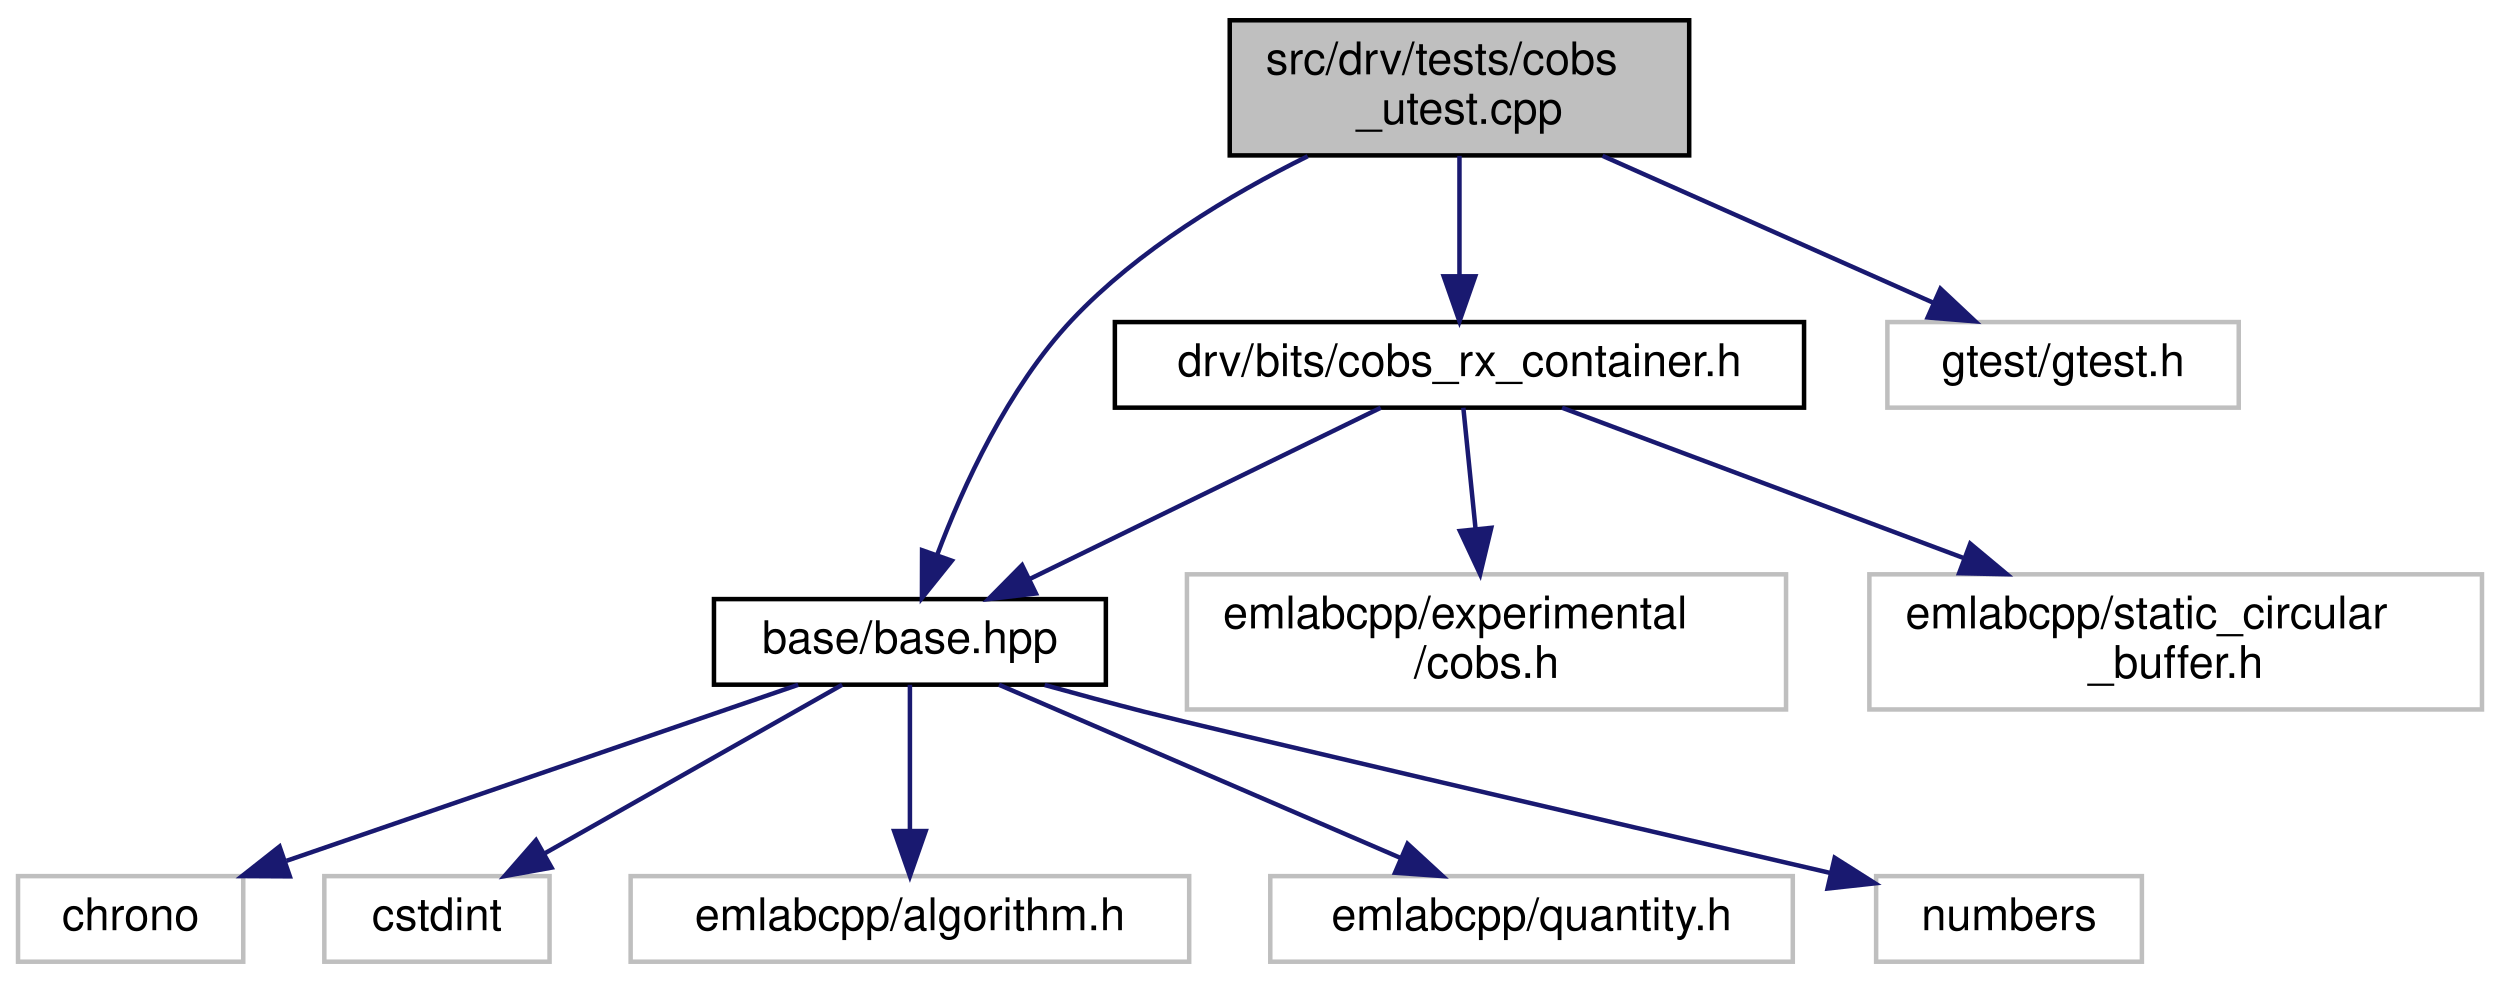
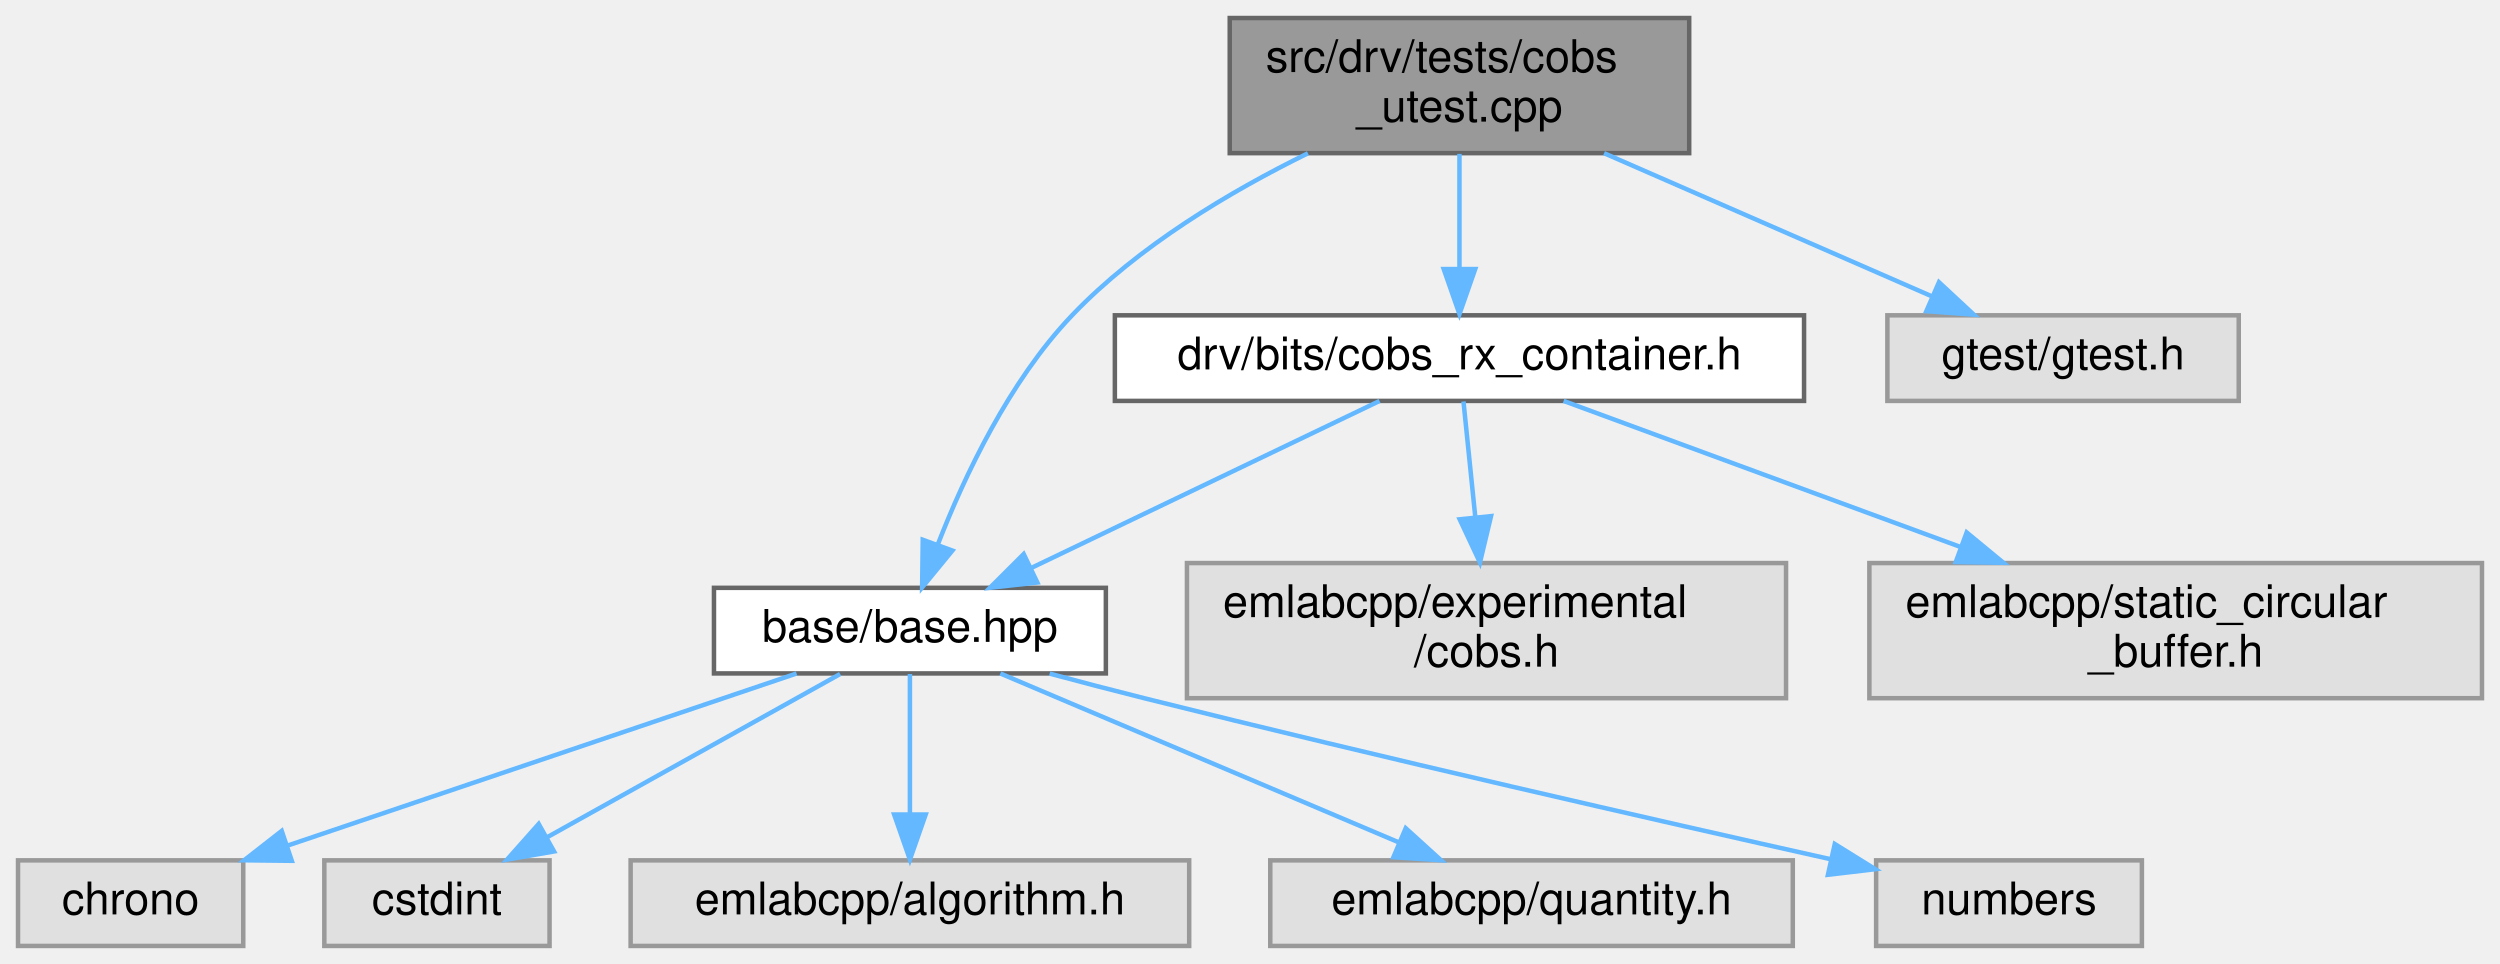
- <svg xmlns="http://www.w3.org/2000/svg" xmlns:xlink="http://www.w3.org/1999/xlink" width="555pt" height="218pt" viewBox="0.00 0.00 555.00 218.00">
-   <g id="graph0" class="graph" transform="scale(1 1) rotate(0) translate(4 214)">
-     <polygon fill="white" stroke="transparent" points="-4,4 -4,-214 551,-214 551,4 -4,4" />
-     <g id="node1" class="node">
-       <g id="a_node1">
+ <svg xmlns="http://www.w3.org/2000/svg" xmlns:xlink="http://www.w3.org/1999/xlink" width="555pt" height="214pt" viewBox="0.00 0.00 555.00 214.00">
+   <g id="graph0" class="graph" transform="scale(1 1) rotate(0) translate(4 210)">
+     <g id="Node000001" class="node">
+       <g id="a_Node000001">
        <a xlink:title=" ">
-           <polygon fill="#bfbfbf" stroke="black" points="269,-179.5 269,-209.5 371,-209.5 371,-179.5 269,-179.5" />
-           <text text-anchor="start" x="277" y="-197.5" font-family="Helvetica,sans-Serif" font-size="10.00">src/drv/tests/cobs</text>
-           <text text-anchor="middle" x="320" y="-186.5" font-family="Helvetica,sans-Serif" font-size="10.00">_utest.cpp</text>
+           <polygon fill="#999999" stroke="#666666" points="371,-206 269,-206 269,-176 371,-176 371,-206" />
+           <text text-anchor="start" x="277" y="-194" font-family="Helvetica,sans-Serif" font-size="10.00">src/drv/tests/cobs</text>
+           <text text-anchor="middle" x="320" y="-183" font-family="Helvetica,sans-Serif" font-size="10.00">_utest.cpp</text>
        </a>
      </g>
    </g>
-     <g id="node2" class="node">
-       <g id="a_node2">
+     <g id="Node000002" class="node">
+       <g id="a_Node000002">
        <a xlink:href="base_2base_8hpp.html" target="_top" xlink:title=" ">
-           <polygon fill="white" stroke="black" points="154.5,-62 154.5,-81 241.5,-81 241.5,-62 154.5,-62" />
-           <text text-anchor="middle" x="198" y="-69" font-family="Helvetica,sans-Serif" font-size="10.00">base/base.hpp</text>
+           <polygon fill="white" stroke="#666666" points="241.5,-79.5 154.5,-79.5 154.5,-60.5 241.5,-60.5 241.5,-79.5" />
+           <text text-anchor="middle" x="198" y="-67.5" font-family="Helvetica,sans-Serif" font-size="10.00">base/base.hpp</text>
        </a>
      </g>
    </g>
-     <g id="edge1" class="edge">
-       <path fill="none" stroke="midnightblue" d="M286.31,-179.32C269.03,-170.76 248.61,-158.5 234,-143 219.75,-127.89 209.78,-106.05 204,-90.69" />
-       <polygon fill="midnightblue" stroke="midnightblue" points="207.3,-89.52 200.67,-81.26 200.7,-91.85 207.3,-89.52" />
-     </g>
-     <g id="node8" class="node">
-       <g id="a_node8">
-         <a xlink:href="cobs__rx__container_8h.html" target="_top" xlink:title=" ">
-           <polygon fill="white" stroke="black" points="243.5,-123.5 243.5,-142.5 396.5,-142.5 396.5,-123.5 243.5,-123.5" />
-           <text text-anchor="middle" x="320" y="-130.5" font-family="Helvetica,sans-Serif" font-size="10.00">drv/bits/cobs_rx_container.h</text>
+     <g id="edge1_Node000001_Node000002" class="edge">
+       <g id="a_edge1_Node000001_Node000002">
+         <a xlink:title=" ">
+           <path fill="none" stroke="#63b8ff" d="M286.36,-175.97C269.1,-167.5 248.67,-155.36 234,-140 220.03,-125.38 210.09,-104.27 204.24,-89.25" />
+           <polygon fill="#63b8ff" stroke="#63b8ff" points="207.43,-87.77 200.71,-79.58 200.85,-90.17 207.43,-87.77" />
        </a>
      </g>
    </g>
-     <g id="edge7" class="edge">
-       <path fill="none" stroke="midnightblue" d="M320,-179.4C320,-171.47 320,-161.46 320,-152.86" />
-       <polygon fill="midnightblue" stroke="midnightblue" points="323.5,-152.66 320,-142.66 316.5,-152.66 323.5,-152.66" />
-     </g>
-     <g id="node11" class="node">
-       <g id="a_node11">
-         <a xlink:title=" ">
-           <polygon fill="white" stroke="#bfbfbf" points="415,-123.5 415,-142.5 493,-142.5 493,-123.5 415,-123.5" />
-           <text text-anchor="middle" x="454" y="-130.5" font-family="Helvetica,sans-Serif" font-size="10.00">gtest/gtest.h</text>
+     <g id="Node000008" class="node">
+       <g id="a_Node000008">
+         <a xlink:href="cobs__rx__container_8h.html" target="_top" xlink:title=" ">
+           <polygon fill="white" stroke="#666666" points="396.5,-140 243.5,-140 243.5,-121 396.5,-121 396.5,-140" />
+           <text text-anchor="middle" x="320" y="-128" font-family="Helvetica,sans-Serif" font-size="10.00">drv/bits/cobs_rx_container.h</text>
        </a>
      </g>
    </g>
-     <g id="edge11" class="edge">
-       <path fill="none" stroke="midnightblue" d="M351.76,-179.4C374.04,-169.51 403.59,-156.38 425.19,-146.79" />
-       <polygon fill="midnightblue" stroke="midnightblue" points="426.78,-149.91 434.5,-142.66 423.94,-143.52 426.78,-149.91" />
-     </g>
-     <g id="node3" class="node">
-       <g id="a_node3">
+     <g id="edge7_Node000001_Node000008" class="edge">
+       <g id="a_edge7_Node000001_Node000008">
        <a xlink:title=" ">
-           <polygon fill="white" stroke="#bfbfbf" points="0,-0.5 0,-19.5 50,-19.5 50,-0.5 0,-0.5" />
-           <text text-anchor="middle" x="25" y="-7.5" font-family="Helvetica,sans-Serif" font-size="10.00">chrono</text>
+           <path fill="none" stroke="#63b8ff" d="M320,-175.84C320,-168.21 320,-158.7 320,-150.45" />
+           <polygon fill="#63b8ff" stroke="#63b8ff" points="323.5,-150.27 320,-140.27 316.5,-150.27 323.5,-150.27" />
        </a>
      </g>
    </g>
-     <g id="edge2" class="edge">
-       <path fill="none" stroke="midnightblue" d="M173.21,-61.98C143.41,-51.72 93.21,-34.46 59.6,-22.9" />
-       <polygon fill="midnightblue" stroke="midnightblue" points="60.34,-19.45 49.74,-19.51 58.06,-26.07 60.34,-19.45" />
-     </g>
-     <g id="node4" class="node">
-       <g id="a_node4">
+     <g id="Node000011" class="node">
+       <g id="a_Node000011">
        <a xlink:title=" ">
-           <polygon fill="white" stroke="#bfbfbf" points="68,-0.5 68,-19.5 118,-19.5 118,-0.5 68,-0.5" />
-           <text text-anchor="middle" x="93" y="-7.5" font-family="Helvetica,sans-Serif" font-size="10.00">cstdint</text>
+           <polygon fill="#e0e0e0" stroke="#999999" points="493,-140 415,-140 415,-121 493,-121 493,-140" />
+           <text text-anchor="middle" x="454" y="-128" font-family="Helvetica,sans-Serif" font-size="10.00">gtest/gtest.h</text>
        </a>
      </g>
    </g>
-     <g id="edge3" class="edge">
-       <path fill="none" stroke="midnightblue" d="M182.96,-61.98C165.72,-52.21 137.26,-36.08 116.97,-24.58" />
-       <polygon fill="midnightblue" stroke="midnightblue" points="118.44,-21.39 108.02,-19.51 114.99,-27.48 118.44,-21.39" />
-     </g>
-     <g id="node5" class="node">
-       <g id="a_node5">
+     <g id="edge11_Node000001_Node000011" class="edge">
+       <g id="a_edge11_Node000001_Node000011">
        <a xlink:title=" ">
-           <polygon fill="white" stroke="#bfbfbf" points="136,-0.5 136,-19.5 260,-19.5 260,-0.5 136,-0.5" />
-           <text text-anchor="middle" x="198" y="-7.5" font-family="Helvetica,sans-Serif" font-size="10.00">emlabcpp/algorithm.h</text>
+           <path fill="none" stroke="#63b8ff" d="M352.1,-175.99C374.25,-166.31 403.48,-153.56 424.95,-144.18" />
+           <polygon fill="#63b8ff" stroke="#63b8ff" points="426.45,-147.35 434.21,-140.14 423.65,-140.93 426.45,-147.35" />
        </a>
      </g>
    </g>
-     <g id="edge4" class="edge">
-       <path fill="none" stroke="midnightblue" d="M198,-61.98C198,-53.58 198,-40.48 198,-29.66" />
-       <polygon fill="midnightblue" stroke="midnightblue" points="201.5,-29.51 198,-19.51 194.5,-29.51 201.5,-29.51" />
-     </g>
-     <g id="node6" class="node">
-       <g id="a_node6">
+     <g id="Node000003" class="node">
+       <g id="a_Node000003">
        <a xlink:title=" ">
-           <polygon fill="white" stroke="#bfbfbf" points="278,-0.5 278,-19.5 394,-19.5 394,-0.5 278,-0.5" />
-           <text text-anchor="middle" x="336" y="-7.5" font-family="Helvetica,sans-Serif" font-size="10.00">emlabcpp/quantity.h</text>
+           <polygon fill="#e0e0e0" stroke="#999999" points="50,-19 0,-19 0,0 50,0 50,-19" />
+           <text text-anchor="middle" x="25" y="-7" font-family="Helvetica,sans-Serif" font-size="10.00">chrono</text>
        </a>
      </g>
    </g>
-     <g id="edge5" class="edge">
-       <path fill="none" stroke="midnightblue" d="M217.77,-61.98C241.14,-51.9 280.21,-35.05 307,-23.5" />
-       <polygon fill="midnightblue" stroke="midnightblue" points="308.47,-26.68 316.26,-19.51 305.7,-20.25 308.47,-26.68" />
-     </g>
-     <g id="node7" class="node">
-       <g id="a_node7">
+     <g id="edge2_Node000002_Node000003" class="edge">
+       <g id="a_edge2_Node000002_Node000003">
        <a xlink:title=" ">
-           <polygon fill="white" stroke="#bfbfbf" points="412.5,-0.5 412.5,-19.5 471.5,-19.5 471.5,-0.5 412.5,-0.5" />
-           <text text-anchor="middle" x="442" y="-7.5" font-family="Helvetica,sans-Serif" font-size="10.00">numbers</text>
+           <path fill="none" stroke="#63b8ff" d="M172.84,-60.49C143.12,-50.44 93.48,-33.66 60.01,-22.34" />
+           <polygon fill="#63b8ff" stroke="#63b8ff" points="60.78,-18.9 50.19,-19.02 58.54,-25.54 60.78,-18.9" />
        </a>
      </g>
    </g>
-     <g id="edge6" class="edge">
-       <path fill="none" stroke="midnightblue" d="M227.92,-61.93C235.13,-59.92 242.83,-57.84 250,-56 264.65,-52.24 350.57,-32.23 402.38,-20.19" />
-       <polygon fill="midnightblue" stroke="midnightblue" points="403.3,-23.57 412.25,-17.9 401.72,-16.75 403.3,-23.57" />
-     </g>
-     <g id="edge8" class="edge">
-       <path fill="none" stroke="midnightblue" d="M302.52,-123.48C282.14,-113.53 248.22,-96.99 224.58,-85.46" />
-       <polygon fill="midnightblue" stroke="midnightblue" points="225.97,-82.25 215.45,-81.01 222.9,-88.54 225.97,-82.25" />
-     </g>
-     <g id="node9" class="node">
-       <g id="a_node9">
+     <g id="Node000004" class="node">
+       <g id="a_Node000004">
        <a xlink:title=" ">
-           <polygon fill="white" stroke="#bfbfbf" points="259.5,-56.5 259.5,-86.5 392.5,-86.5 392.5,-56.5 259.5,-56.5" />
-           <text text-anchor="start" x="267.5" y="-74.5" font-family="Helvetica,sans-Serif" font-size="10.00">emlabcpp/experimental</text>
-           <text text-anchor="middle" x="326" y="-63.5" font-family="Helvetica,sans-Serif" font-size="10.00">/cobs.h</text>
+           <polygon fill="#e0e0e0" stroke="#999999" points="118,-19 68,-19 68,0 118,0 118,-19" />
+           <text text-anchor="middle" x="93" y="-7" font-family="Helvetica,sans-Serif" font-size="10.00">cstdint</text>
        </a>
      </g>
    </g>
-     <g id="edge9" class="edge">
-       <path fill="none" stroke="midnightblue" d="M320.86,-123.48C321.57,-116.47 322.6,-106.19 323.56,-96.7" />
-       <polygon fill="midnightblue" stroke="midnightblue" points="327.06,-96.82 324.59,-86.52 320.1,-96.12 327.06,-96.82" />
-     </g>
-     <g id="node10" class="node">
-       <g id="a_node10">
+     <g id="edge3_Node000002_Node000004" class="edge">
+       <g id="a_edge3_Node000002_Node000004">
        <a xlink:title=" ">
-           <polygon fill="white" stroke="#bfbfbf" points="411,-56.5 411,-86.5 547,-86.5 547,-56.5 411,-56.5" />
-           <text text-anchor="start" x="419" y="-74.5" font-family="Helvetica,sans-Serif" font-size="10.00">emlabcpp/static_circular</text>
-           <text text-anchor="middle" x="479" y="-63.5" font-family="Helvetica,sans-Serif" font-size="10.00">_buffer.h</text>
+           <path fill="none" stroke="#63b8ff" d="M182.51,-60.37C165.37,-50.82 137.53,-35.31 117.44,-24.12" />
+           <polygon fill="#63b8ff" stroke="#63b8ff" points="119,-20.98 108.56,-19.17 115.59,-27.09 119,-20.98" />
        </a>
      </g>
    </g>
-     <g id="edge10" class="edge">
-       <path fill="none" stroke="midnightblue" d="M342.78,-123.48C365.93,-114.81 402.45,-101.15 431.86,-90.14" />
-       <polygon fill="midnightblue" stroke="midnightblue" points="433.39,-93.31 441.53,-86.52 430.93,-86.75 433.39,-93.31" />
+     <g id="Node000005" class="node">
+       <g id="a_Node000005">
+         <a xlink:title=" ">
+           <polygon fill="#e0e0e0" stroke="#999999" points="260,-19 136,-19 136,0 260,0 260,-19" />
+           <text text-anchor="middle" x="198" y="-7" font-family="Helvetica,sans-Serif" font-size="10.00">emlabcpp/algorithm.h</text>
+         </a>
+       </g>
+     </g>
+     <g id="edge4_Node000002_Node000005" class="edge">
+       <g id="a_edge4_Node000002_Node000005">
+         <a xlink:title=" ">
+           <path fill="none" stroke="#63b8ff" d="M198,-60.37C198,-52.25 198,-39.81 198,-29.39" />
+           <polygon fill="#63b8ff" stroke="#63b8ff" points="201.5,-29.17 198,-19.17 194.5,-29.17 201.5,-29.17" />
+         </a>
+       </g>
+     </g>
+     <g id="Node000006" class="node">
+       <g id="a_Node000006">
+         <a xlink:title=" ">
+           <polygon fill="#e0e0e0" stroke="#999999" points="394,-19 278,-19 278,0 394,0 394,-19" />
+           <text text-anchor="middle" x="336" y="-7" font-family="Helvetica,sans-Serif" font-size="10.00">emlabcpp/quantity.h</text>
+         </a>
+       </g>
+     </g>
+     <g id="edge5_Node000002_Node000006" class="edge">
+       <g id="a_edge5_Node000002_Node000006">
+         <a xlink:title=" ">
+           <path fill="none" stroke="#63b8ff" d="M218.07,-60.49C241.37,-50.62 280.01,-34.23 306.68,-22.93" />
+           <polygon fill="#63b8ff" stroke="#63b8ff" points="308.07,-26.14 315.91,-19.02 305.34,-19.7 308.07,-26.14" />
+         </a>
+       </g>
+     </g>
+     <g id="Node000007" class="node">
+       <g id="a_Node000007">
+         <a xlink:title=" ">
+           <polygon fill="#e0e0e0" stroke="#999999" points="471.5,-19 412.5,-19 412.5,0 471.5,0 471.5,-19" />
+           <text text-anchor="middle" x="442" y="-7" font-family="Helvetica,sans-Serif" font-size="10.00">numbers</text>
+         </a>
+       </g>
+     </g>
+     <g id="edge6_Node000002_Node000007" class="edge">
+       <g id="a_edge6_Node000002_Node000007">
+         <a xlink:title=" ">
+           <path fill="none" stroke="#63b8ff" d="M229.02,-60.46C235.92,-58.61 243.2,-56.7 250,-55 302.56,-41.84 363.56,-27.93 402.45,-19.24" />
+           <polygon fill="#63b8ff" stroke="#63b8ff" points="403.32,-22.63 412.32,-17.04 401.8,-15.8 403.32,-22.63" />
+         </a>
+       </g>
+     </g>
+     <g id="edge8_Node000008_Node000002" class="edge">
+       <g id="a_edge8_Node000008_Node000002">
+         <a xlink:title=" ">
+           <path fill="none" stroke="#63b8ff" d="M302.26,-120.99C281.93,-111.25 248.39,-95.16 224.86,-83.88" />
+           <polygon fill="#63b8ff" stroke="#63b8ff" points="226.29,-80.68 215.76,-79.52 223.26,-87 226.29,-80.68" />
+         </a>
+       </g>
+     </g>
+     <g id="Node000009" class="node">
+       <g id="a_Node000009">
+         <a xlink:title=" ">
+           <polygon fill="#e0e0e0" stroke="#999999" points="392.5,-85 259.5,-85 259.5,-55 392.5,-55 392.5,-85" />
+           <text text-anchor="start" x="267.5" y="-73" font-family="Helvetica,sans-Serif" font-size="10.00">emlabcpp/experimental</text>
+           <text text-anchor="middle" x="326" y="-62" font-family="Helvetica,sans-Serif" font-size="10.00">/cobs.h</text>
+         </a>
+       </g>
+     </g>
+     <g id="edge9_Node000008_Node000009" class="edge">
+       <g id="a_edge9_Node000008_Node000009">
+         <a xlink:title=" ">
+           <path fill="none" stroke="#63b8ff" d="M320.89,-120.87C321.58,-114.11 322.58,-104.35 323.51,-95.26" />
+           <polygon fill="#63b8ff" stroke="#63b8ff" points="327.01,-95.42 324.55,-85.11 320.05,-94.71 327.01,-95.42" />
+         </a>
+       </g>
+     </g>
+     <g id="Node000010" class="node">
+       <g id="a_Node000010">
+         <a xlink:title=" ">
+           <polygon fill="#e0e0e0" stroke="#999999" points="547,-85 411,-85 411,-55 547,-55 547,-85" />
+           <text text-anchor="start" x="419" y="-73" font-family="Helvetica,sans-Serif" font-size="10.00">emlabcpp/static_circular</text>
+           <text text-anchor="middle" x="479" y="-62" font-family="Helvetica,sans-Serif" font-size="10.00">_buffer.h</text>
+         </a>
+       </g>
+     </g>
+     <g id="edge10_Node000008_Node000010" class="edge">
+       <g id="a_edge10_Node000008_Node000010">
+         <a xlink:title=" ">
+           <path fill="none" stroke="#63b8ff" d="M343.12,-120.99C366.1,-112.54 402.04,-99.32 431.18,-88.59" />
+           <polygon fill="#63b8ff" stroke="#63b8ff" points="432.6,-91.8 440.77,-85.06 430.18,-85.23 432.6,-91.8" />
+         </a>
+       </g>
    </g>
  </g>
</svg>
